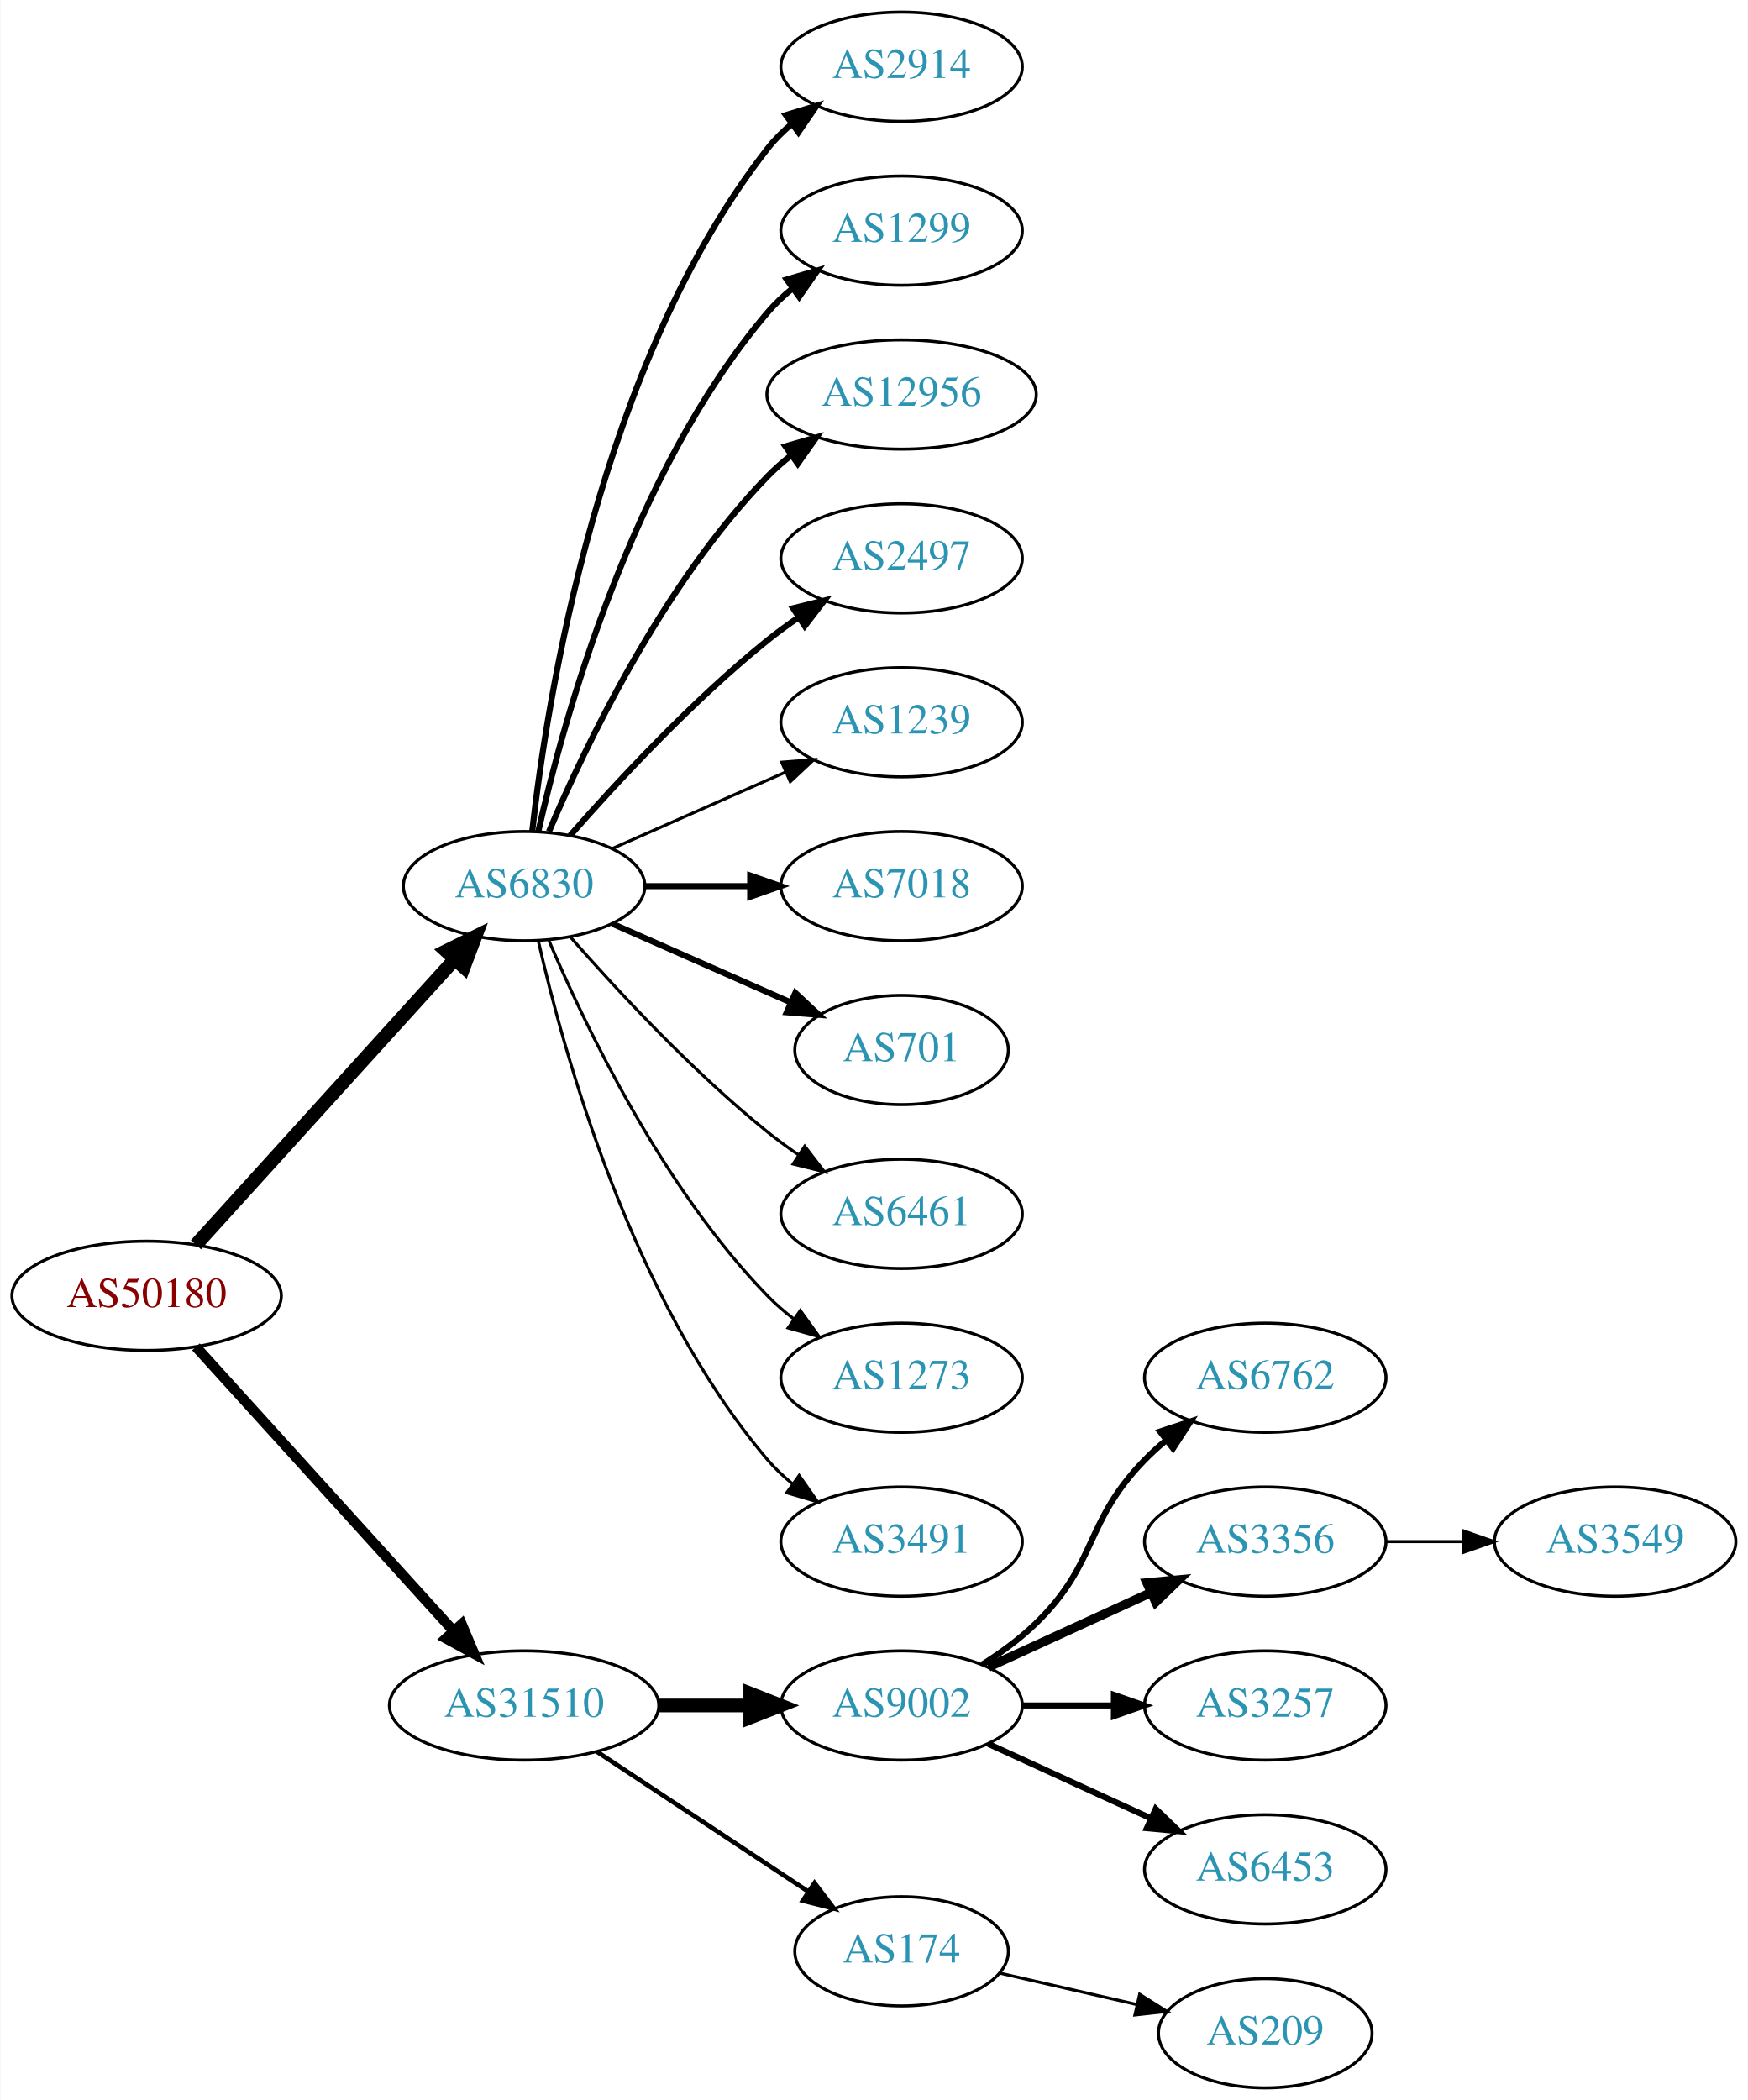
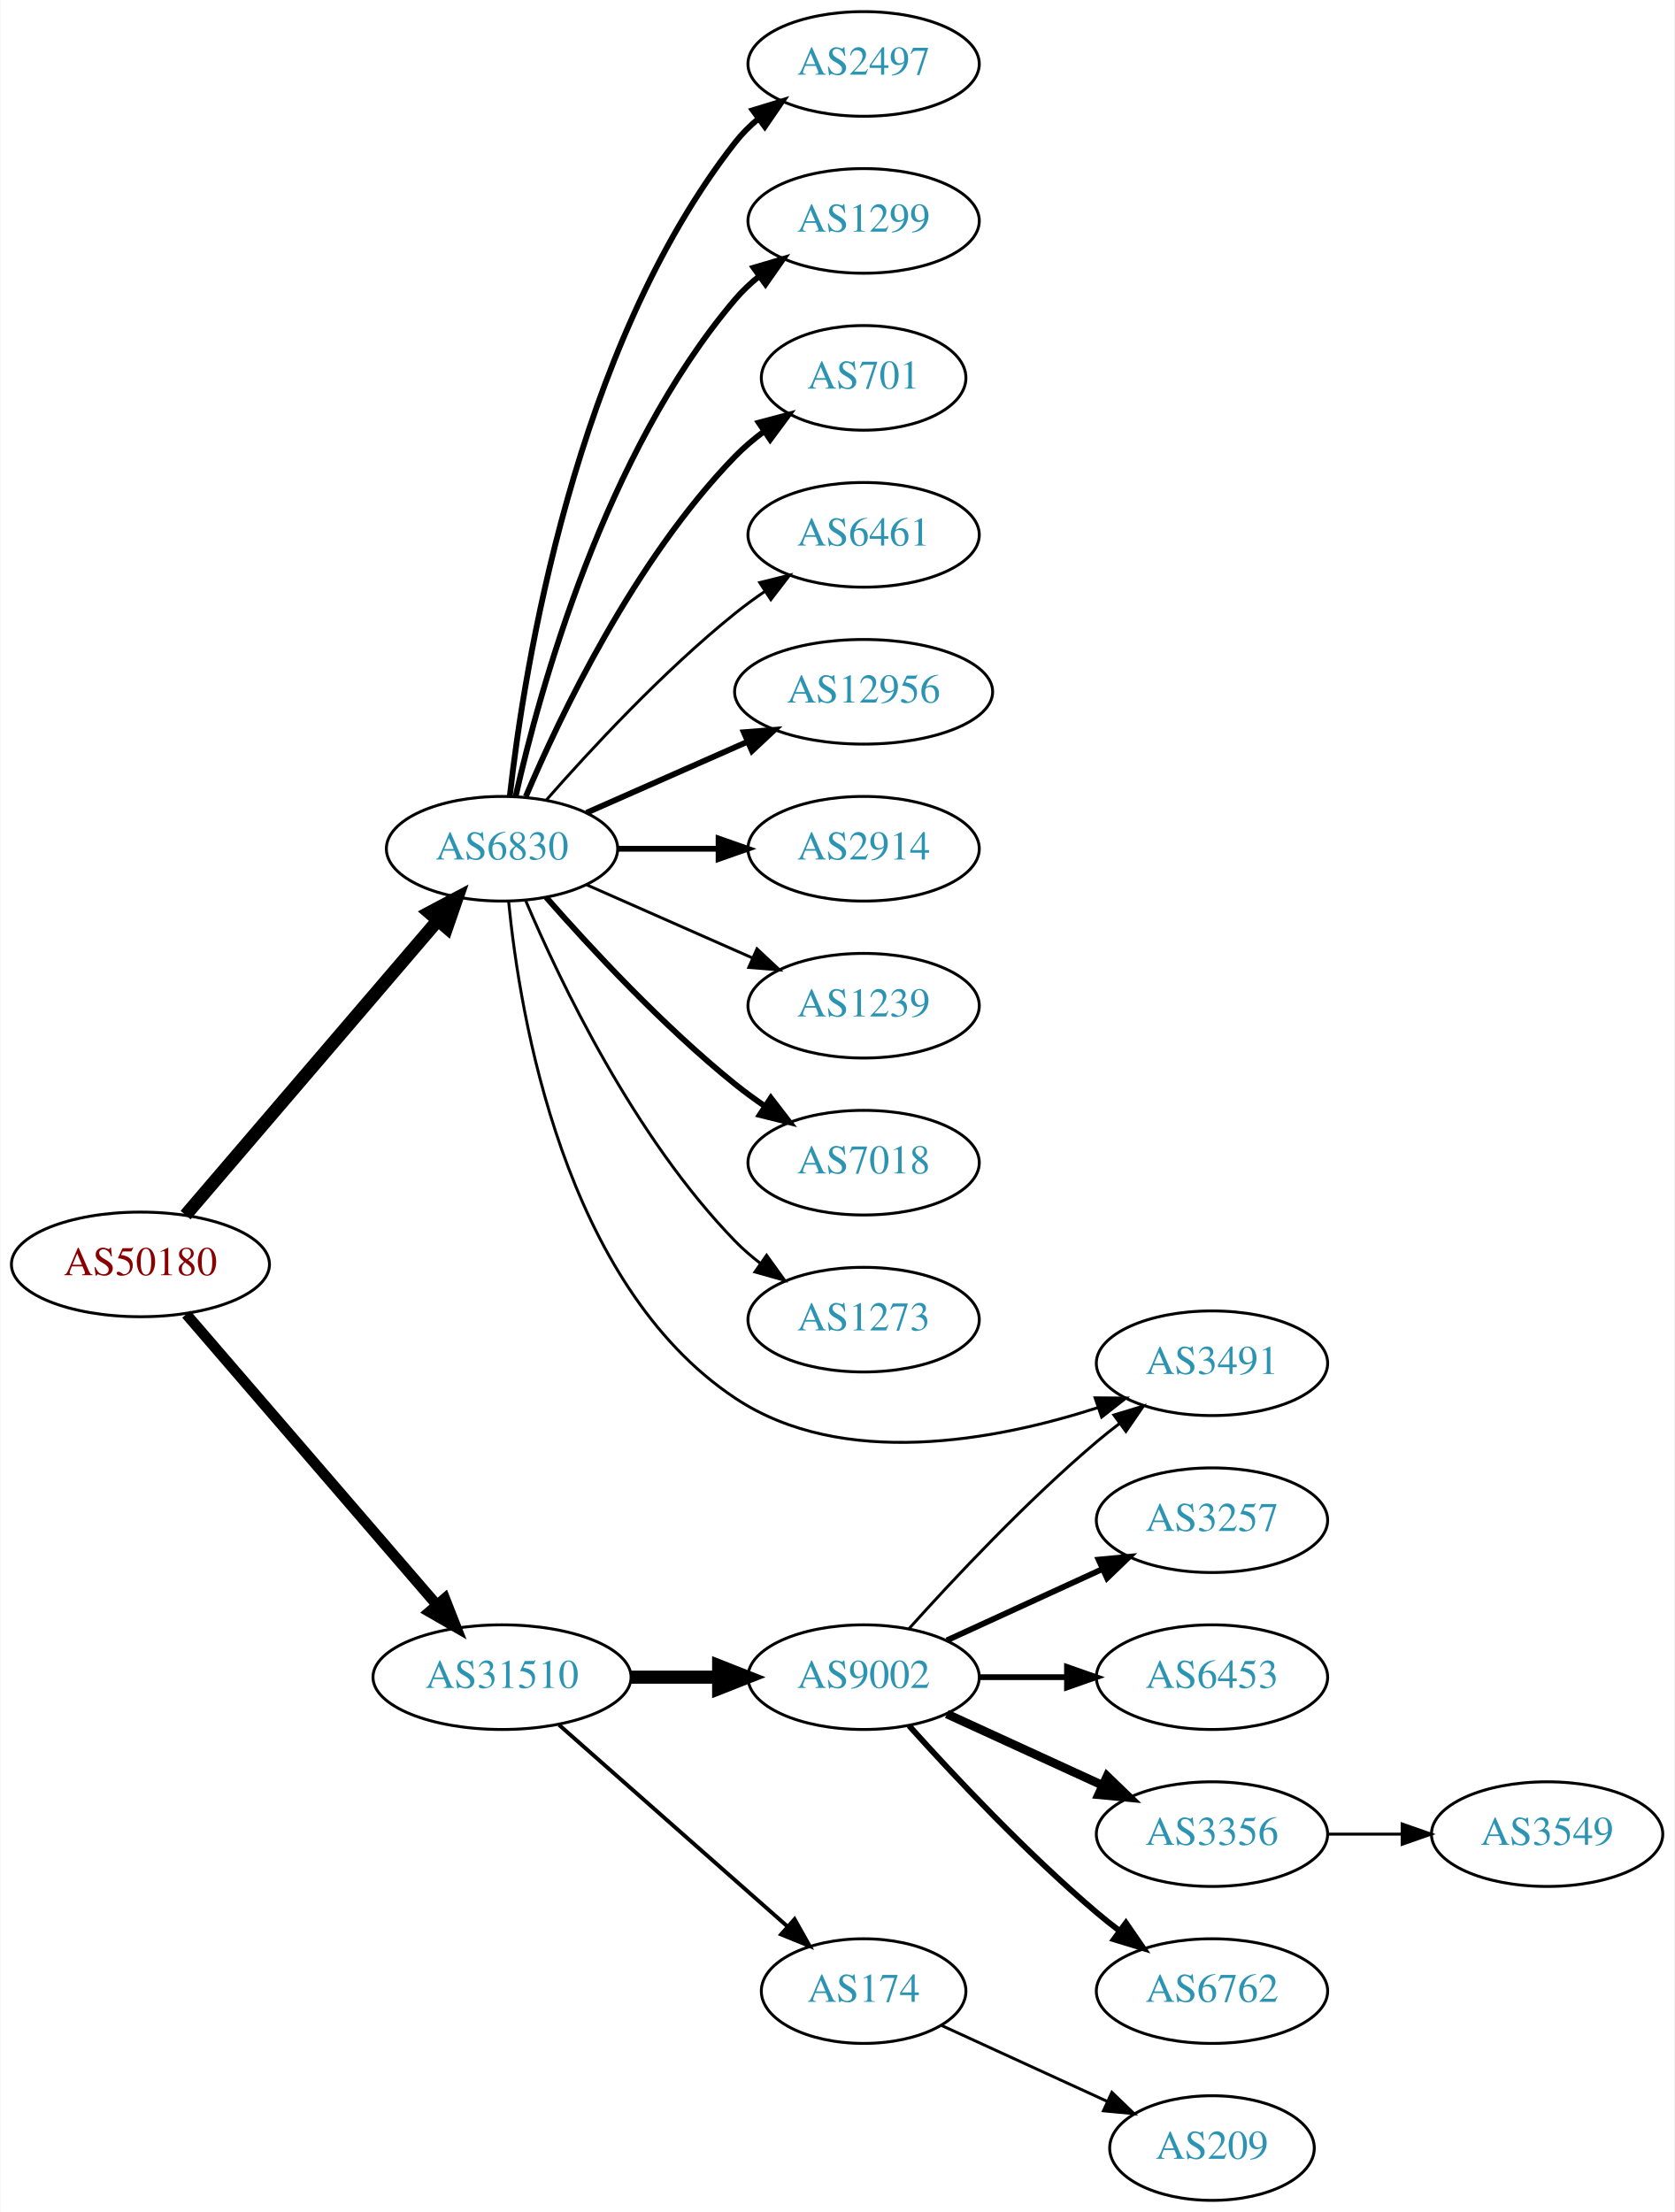
- <svg xmlns="http://www.w3.org/2000/svg" xmlns:xlink="http://www.w3.org/1999/xlink" width="576pt" height="692pt" viewBox="0.00 0.00 575.76 692.00">
-   <g id="graph0" class="graph" transform="scale(1 1) rotate(0) translate(4 688)">
-     <polygon fill="white" stroke="none" points="-4,4 -4,-688 571.762,-688 571.762,4 -4,4" />
+ <svg xmlns="http://www.w3.org/2000/svg" xmlns:xlink="http://www.w3.org/1999/xlink" width="576pt" height="761pt" viewBox="0.00 0.00 575.76 761.00">
+   <g id="graph0" class="graph" transform="scale(1 1) rotate(0) translate(4 757)">
+     <polygon fill="white" stroke="none" points="-4,4 -4,-757 571.762,-757 571.762,4 -4,4" />
    <g id="node1" class="node">
      <g id="a_node1">
        <a xlink:href="/asn/50180" xlink:title="AS50180 ~ MED-EL-AS [AT]">
-           <ellipse fill="#ffffff" stroke="black" cx="44.196" cy="-261" rx="44.393" ry="18" />
-           <text text-anchor="middle" x="44.196" y="-257.3" font-family="Times,serif" font-size="14.00" fill="#880000">AS50180</text>
+           <ellipse fill="#ffffff" stroke="black" cx="44.196" cy="-322" rx="44.393" ry="18" />
+           <text text-anchor="middle" x="44.196" y="-318.3" font-family="Times,serif" font-size="14.00" fill="#880000">AS50180</text>
        </a>
      </g>
    </g>
    <g id="node2" class="node">
      <g id="a_node2">
        <a xlink:href="/asn/6830" xlink:title="AS6830 ~ LGI-UPC [AT]">
-           <ellipse fill="#ffffff" stroke="black" cx="168.588" cy="-396" rx="39.794" ry="18" />
-           <text text-anchor="middle" x="168.588" y="-392.3" font-family="Times,serif" font-size="14.00" fill="#2c94b3">AS6830</text>
+           <ellipse fill="#ffffff" stroke="black" cx="168.588" cy="-465" rx="39.794" ry="18" />
+           <text text-anchor="middle" x="168.588" y="-461.3" font-family="Times,serif" font-size="14.00" fill="#2c94b3">AS6830</text>
        </a>
      </g>
    </g>
    <g id="edge1" class="edge">
-       <path fill="none" stroke="black" stroke-width="4.5" d="M60.45,-277.825C81.913,-301.499 121.144,-344.771 145.711,-371.87" />
-       <polygon fill="black" stroke="black" stroke-width="4.5" points="142.893,-374.623 152.527,-379.387 148.727,-369.334 142.893,-374.623" />
+       <path fill="none" stroke="black" stroke-width="4.5" d="M59.717,-338.966C81.248,-364.122 121.758,-411.453 146.542,-440.41" />
+       <polygon fill="black" stroke="black" stroke-width="4.5" points="143.593,-443.02 153.087,-448.057 149.575,-437.899 143.593,-443.02" />
    </g>
    <g id="node3" class="node">
      <g id="a_node3">
        <a xlink:href="/asn/31510" xlink:title="AS31510 ~ Innsbrucker Kommunalbetriebe AG [AT]">
-           <ellipse fill="#ffffff" stroke="black" cx="168.588" cy="-126" rx="44.393" ry="18" />
-           <text text-anchor="middle" x="168.588" y="-122.3" font-family="Times,serif" font-size="14.00" fill="#2c94b3">AS31510</text>
+           <ellipse fill="#ffffff" stroke="black" cx="168.588" cy="-180" rx="44.393" ry="18" />
+           <text text-anchor="middle" x="168.588" y="-176.3" font-family="Times,serif" font-size="14.00" fill="#2c94b3">AS31510</text>
        </a>
      </g>
    </g>
    <g id="edge2" class="edge">
-       <path fill="none" stroke="black" stroke-width="3.375" d="M60.45,-244.175C81.796,-220.63 120.718,-177.698 145.31,-150.574" />
-       <polygon fill="black" stroke="black" stroke-width="3.375" points="148.019,-152.796 152.142,-143.037 142.833,-148.095 148.019,-152.796" />
+       <path fill="none" stroke="black" stroke-width="3.656" d="M59.959,-304.871C81.462,-279.924 121.519,-233.45 146.236,-204.773" />
+       <polygon fill="black" stroke="black" stroke-width="3.656" points="148.895,-207.049 152.773,-197.189 143.593,-202.479 148.895,-207.049" />
    </g>
    <g id="node4" class="node">
      <g id="a_node4">
-         <a xlink:href="/asn/2914" xlink:title="AS2914 ~ NTT America, Inc. [US]">
-           <ellipse fill="#ffffff" stroke="black" cx="292.98" cy="-666" rx="39.794" ry="18" />
-           <text text-anchor="middle" x="292.98" y="-662.3" font-family="Times,serif" font-size="14.00" fill="#2c94b3">AS2914</text>
+         <a xlink:href="/asn/2497" xlink:title="AS2497 ~ Internet Initiative Japan Inc. [JP]">
+           <ellipse fill="#ffffff" stroke="black" cx="292.98" cy="-735" rx="39.794" ry="18" />
+           <text text-anchor="middle" x="292.98" y="-731.3" font-family="Times,serif" font-size="14.00" fill="#2c94b3">AS2497</text>
        </a>
      </g>
    </g>
    <g id="edge3" class="edge">
-       <path fill="none" stroke="black" stroke-width="2" d="M171.268,-414.129C176.098,-457.368 193.439,-568.216 248.784,-639 251.099,-641.961 253.836,-644.683 256.791,-647.164" />
-       <polygon fill="black" stroke="black" stroke-width="2" points="254.847,-650.078 264.982,-653.165 258.985,-644.432 254.847,-650.078" />
+       <path fill="none" stroke="black" stroke-width="2" d="M171.268,-483.129C176.098,-526.368 193.439,-637.216 248.784,-708 251.099,-710.961 253.836,-713.683 256.791,-716.164" />
+       <polygon fill="black" stroke="black" stroke-width="2" points="254.847,-719.078 264.982,-722.165 258.985,-713.432 254.847,-719.078" />
    </g>
    <g id="node5" class="node">
      <g id="a_node5">
        <a xlink:href="/asn/1299" xlink:title="AS1299 ~ Telia Carrier [EU]">
-           <ellipse fill="#ffffff" stroke="black" cx="292.98" cy="-612" rx="39.794" ry="18" />
-           <text text-anchor="middle" x="292.98" y="-608.3" font-family="Times,serif" font-size="14.00" fill="#2c94b3">AS1299</text>
+           <ellipse fill="#ffffff" stroke="black" cx="292.98" cy="-681" rx="39.794" ry="18" />
+           <text text-anchor="middle" x="292.98" y="-677.3" font-family="Times,serif" font-size="14.00" fill="#2c94b3">AS1299</text>
        </a>
      </g>
    </g>
    <g id="edge4" class="edge">
-       <path fill="none" stroke="black" stroke-width="2" d="M173.282,-414.075C181.422,-450.148 203.855,-532.14 248.784,-585 251.219,-587.864 254.035,-590.521 257.04,-592.961" />
-       <polygon fill="black" stroke="black" stroke-width="2" points="255.139,-595.905 265.3,-598.906 259.228,-590.224 255.139,-595.905" />
+       <path fill="none" stroke="black" stroke-width="2" d="M173.282,-483.075C181.422,-519.148 203.855,-601.14 248.784,-654 251.219,-656.864 254.035,-659.521 257.04,-661.961" />
+       <polygon fill="black" stroke="black" stroke-width="2" points="255.139,-664.905 265.3,-667.906 259.228,-659.224 255.139,-664.905" />
    </g>
    <g id="node6" class="node">
      <g id="a_node6">
-         <a xlink:href="/asn/12956" xlink:title="AS12956 ~ TELXIUS [ES]">
-           <ellipse fill="#ffffff" stroke="black" cx="292.98" cy="-558" rx="44.393" ry="18" />
-           <text text-anchor="middle" x="292.98" y="-554.3" font-family="Times,serif" font-size="14.00" fill="#2c94b3">AS12956</text>
+         <a xlink:href="/asn/701" xlink:title="AS701 ~ UUNET [US]">
+           <ellipse fill="#ffffff" stroke="black" cx="292.98" cy="-627" rx="35.194" ry="18" />
+           <text text-anchor="middle" x="292.98" y="-623.3" font-family="Times,serif" font-size="14.00" fill="#2c94b3">AS701</text>
        </a>
      </g>
    </g>
    <g id="edge5" class="edge">
-       <path fill="none" stroke="black" stroke-width="2" d="M176.779,-413.975C188.546,-441.682 214.12,-495.348 248.784,-531 251.2,-533.485 253.889,-535.842 256.71,-538.051" />
-       <polygon fill="black" stroke="black" stroke-width="2" points="254.717,-540.929 264.894,-543.873 258.774,-535.225 254.717,-540.929" />
+       <path fill="none" stroke="black" stroke-width="2" d="M176.779,-482.975C188.546,-510.682 214.12,-564.348 248.784,-600 251.767,-603.067 255.164,-605.94 258.714,-608.581" />
+       <polygon fill="black" stroke="black" stroke-width="2" points="256.909,-611.586 267.148,-614.308 260.841,-605.795 256.909,-611.586" />
    </g>
    <g id="node7" class="node">
      <g id="a_node7">
-         <a xlink:href="/asn/2497" xlink:title="AS2497 ~ Internet Initiative Japan Inc. [JP]">
-           <ellipse fill="#ffffff" stroke="black" cx="292.98" cy="-504" rx="39.794" ry="18" />
-           <text text-anchor="middle" x="292.98" y="-500.3" font-family="Times,serif" font-size="14.00" fill="#2c94b3">AS2497</text>
+         <a xlink:href="/asn/6461" xlink:title="AS6461 ~ Zayo Bandwidth [US]">
+           <ellipse fill="#ffffff" stroke="black" cx="292.98" cy="-573" rx="39.794" ry="18" />
+           <text text-anchor="middle" x="292.98" y="-569.3" font-family="Times,serif" font-size="14.00" fill="#2c94b3">AS6461</text>
        </a>
      </g>
    </g>
    <g id="edge6" class="edge">
-       <path fill="none" stroke="black" stroke-width="2" d="M183.74,-412.663C198.842,-429.894 223.963,-457.024 248.784,-477 252.04,-479.62 255.565,-482.192 259.149,-484.646" />
-       <polygon fill="black" stroke="black" stroke-width="2" points="257.237,-487.577 267.522,-490.121 261.068,-481.719 257.237,-487.577" />
+       <path fill="none" stroke="black" d="M183.74,-481.663C198.842,-498.894 223.963,-526.024 248.784,-546 252.04,-548.62 255.565,-551.192 259.149,-553.646" />
+       <polygon fill="black" stroke="black" points="257.237,-556.577 267.522,-559.121 261.068,-550.719 257.237,-556.577" />
    </g>
    <g id="node8" class="node">
      <g id="a_node8">
-         <a xlink:href="/asn/1239" xlink:title="AS1239 ~ Sprint [US]">
-           <ellipse fill="#ffffff" stroke="black" cx="292.98" cy="-450" rx="39.794" ry="18" />
-           <text text-anchor="middle" x="292.98" y="-446.3" font-family="Times,serif" font-size="14.00" fill="#2c94b3">AS1239</text>
+         <a xlink:href="/asn/12956" xlink:title="AS12956 ~ TELXIUS [ES]">
+           <ellipse fill="#ffffff" stroke="black" cx="292.98" cy="-519" rx="44.393" ry="18" />
+           <text text-anchor="middle" x="292.98" y="-515.3" font-family="Times,serif" font-size="14.00" fill="#2c94b3">AS12956</text>
        </a>
      </g>
    </g>
    <g id="edge7" class="edge">
-       <path fill="none" stroke="black" d="M197.667,-408.389C214.615,-415.866 236.413,-425.483 254.782,-433.588" />
-       <polygon fill="black" stroke="black" points="253.47,-436.834 264.032,-437.669 256.296,-430.43 253.47,-436.834" />
+       <path fill="none" stroke="black" stroke-width="2" d="M197.667,-477.389C213.984,-484.587 234.794,-493.769 252.714,-501.675" />
+       <polygon fill="black" stroke="black" stroke-width="2" points="251.763,-505.081 262.325,-505.916 254.588,-498.677 251.763,-505.081" />
    </g>
    <g id="node9" class="node">
      <g id="a_node9">
-         <a xlink:href="/asn/7018" xlink:title="AS7018 ~ AT&amp;T Services, Inc. [US]">
-           <ellipse fill="#ffffff" stroke="black" cx="292.98" cy="-396" rx="39.794" ry="18" />
-           <text text-anchor="middle" x="292.98" y="-392.3" font-family="Times,serif" font-size="14.00" fill="#2c94b3">AS7018</text>
+         <a xlink:href="/asn/2914" xlink:title="AS2914 ~ NTT America, Inc. [US]">
+           <ellipse fill="#ffffff" stroke="black" cx="292.98" cy="-465" rx="39.794" ry="18" />
+           <text text-anchor="middle" x="292.98" y="-461.3" font-family="Times,serif" font-size="14.00" fill="#2c94b3">AS2914</text>
        </a>
      </g>
    </g>
    <g id="edge8" class="edge">
-       <path fill="none" stroke="black" stroke-width="2" d="M208.314,-396C219.252,-396 231.303,-396 242.769,-396" />
-       <polygon fill="black" stroke="black" stroke-width="2" points="243.087,-399.5 253.087,-396 243.087,-392.5 243.087,-399.5" />
+       <path fill="none" stroke="black" stroke-width="2" d="M208.314,-465C219.252,-465 231.303,-465 242.769,-465" />
+       <polygon fill="black" stroke="black" stroke-width="2" points="243.087,-468.5 253.087,-465 243.087,-461.5 243.087,-468.5" />
    </g>
    <g id="node10" class="node">
      <g id="a_node10">
-         <a xlink:href="/asn/701" xlink:title="AS701 ~ UUNET [US]">
-           <ellipse fill="#ffffff" stroke="black" cx="292.98" cy="-342" rx="35.194" ry="18" />
-           <text text-anchor="middle" x="292.98" y="-338.3" font-family="Times,serif" font-size="14.00" fill="#2c94b3">AS701</text>
+         <a xlink:href="/asn/1239" xlink:title="AS1239 ~ Sprint [US]">
+           <ellipse fill="#ffffff" stroke="black" cx="292.98" cy="-411" rx="39.794" ry="18" />
+           <text text-anchor="middle" x="292.98" y="-407.3" font-family="Times,serif" font-size="14.00" fill="#2c94b3">AS1239</text>
        </a>
      </g>
    </g>
    <g id="edge9" class="edge">
-       <path fill="none" stroke="black" stroke-width="2" d="M197.667,-383.611C215.096,-375.922 237.653,-365.969 256.337,-357.726" />
-       <polygon fill="black" stroke="black" stroke-width="2" points="257.97,-360.831 265.707,-353.592 255.145,-354.427 257.97,-360.831" />
+       <path fill="none" stroke="black" d="M197.667,-452.611C214.615,-445.134 236.413,-435.517 254.782,-427.412" />
+       <polygon fill="black" stroke="black" points="256.296,-430.57 264.032,-423.331 253.47,-424.166 256.296,-430.57" />
    </g>
    <g id="node11" class="node">
      <g id="a_node11">
-         <a xlink:href="/asn/6461" xlink:title="AS6461 ~ Zayo Bandwidth [US]">
-           <ellipse fill="#ffffff" stroke="black" cx="292.98" cy="-288" rx="39.794" ry="18" />
-           <text text-anchor="middle" x="292.98" y="-284.3" font-family="Times,serif" font-size="14.00" fill="#2c94b3">AS6461</text>
+         <a xlink:href="/asn/7018" xlink:title="AS7018 ~ AT&amp;T Services, Inc. [US]">
+           <ellipse fill="#ffffff" stroke="black" cx="292.98" cy="-357" rx="39.794" ry="18" />
+           <text text-anchor="middle" x="292.98" y="-353.3" font-family="Times,serif" font-size="14.00" fill="#2c94b3">AS7018</text>
        </a>
      </g>
    </g>
    <g id="edge10" class="edge">
-       <path fill="none" stroke="black" d="M183.74,-379.337C198.842,-362.106 223.963,-334.976 248.784,-315 252.04,-312.38 255.565,-309.808 259.149,-307.354" />
-       <polygon fill="black" stroke="black" points="261.068,-310.281 267.522,-301.879 257.237,-304.423 261.068,-310.281" />
+       <path fill="none" stroke="black" stroke-width="2" d="M183.74,-448.337C198.842,-431.106 223.963,-403.976 248.784,-384 252.04,-381.38 255.565,-378.808 259.149,-376.354" />
+       <polygon fill="black" stroke="black" stroke-width="2" points="261.068,-379.281 267.522,-370.879 257.237,-373.423 261.068,-379.281" />
    </g>
    <g id="node12" class="node">
      <g id="a_node12">
        <a xlink:href="/asn/1273" xlink:title="AS1273 ~ Vodafone Group PLC [EU]">
-           <ellipse fill="#ffffff" stroke="black" cx="292.98" cy="-234" rx="39.794" ry="18" />
-           <text text-anchor="middle" x="292.98" y="-230.3" font-family="Times,serif" font-size="14.00" fill="#2c94b3">AS1273</text>
+           <ellipse fill="#ffffff" stroke="black" cx="292.98" cy="-303" rx="39.794" ry="18" />
+           <text text-anchor="middle" x="292.98" y="-299.3" font-family="Times,serif" font-size="14.00" fill="#2c94b3">AS1273</text>
        </a>
      </g>
    </g>
    <g id="edge11" class="edge">
-       <path fill="none" stroke="black" d="M176.779,-378.025C188.546,-350.318 214.12,-296.652 248.784,-261 251.404,-258.305 254.345,-255.761 257.428,-253.392" />
-       <polygon fill="black" stroke="black" points="259.603,-256.141 265.796,-247.545 255.594,-250.403 259.603,-256.141" />
+       <path fill="none" stroke="black" d="M176.779,-447.025C188.546,-419.318 214.12,-365.652 248.784,-330 251.404,-327.305 254.345,-324.761 257.428,-322.392" />
+       <polygon fill="black" stroke="black" points="259.603,-325.141 265.796,-316.545 255.594,-319.403 259.603,-325.141" />
    </g>
    <g id="node13" class="node">
      <g id="a_node13">
        <a xlink:href="/asn/3491" xlink:title="AS3491 ~ PCCW Global, Inc. [US]">
-           <ellipse fill="#ffffff" stroke="black" cx="292.98" cy="-180" rx="39.794" ry="18" />
-           <text text-anchor="middle" x="292.98" y="-176.3" font-family="Times,serif" font-size="14.00" fill="#2c94b3">AS3491</text>
+           <ellipse fill="#ffffff" stroke="black" cx="412.823" cy="-288" rx="39.794" ry="18" />
+           <text text-anchor="middle" x="412.823" y="-284.3" font-family="Times,serif" font-size="14.00" fill="#2c94b3">AS3491</text>
        </a>
      </g>
    </g>
    <g id="edge12" class="edge">
-       <path fill="none" stroke="black" d="M173.282,-377.925C181.422,-341.852 203.855,-259.86 248.784,-207 251.219,-204.136 254.035,-201.479 257.04,-199.039" />
-       <polygon fill="black" stroke="black" points="259.228,-201.776 265.3,-193.094 255.139,-196.095 259.228,-201.776" />
+       <path fill="none" stroke="black" d="M170.851,-446.895C174.679,-407.667 189.838,-315.212 248.784,-276 285.721,-251.429 338.332,-261.336 373.708,-272.779" />
+       <polygon fill="black" stroke="black" points="372.607,-276.101 383.201,-276.019 374.868,-269.476 372.607,-276.101" />
    </g>
    <g id="node14" class="node">
      <g id="a_node14">
        <a xlink:href="/asn/9002" xlink:title="AS9002 ~ RETN Limited [EU]">
-           <ellipse fill="#ffffff" stroke="black" cx="292.98" cy="-126" rx="39.794" ry="18" />
-           <text text-anchor="middle" x="292.98" y="-122.3" font-family="Times,serif" font-size="14.00" fill="#2c94b3">AS9002</text>
+           <ellipse fill="#ffffff" stroke="black" cx="292.98" cy="-180" rx="39.794" ry="18" />
+           <text text-anchor="middle" x="292.98" y="-176.3" font-family="Times,serif" font-size="14.00" fill="#2c94b3">AS9002</text>
        </a>
      </g>
    </g>
    <g id="edge13" class="edge">
-       <path fill="none" stroke="black" stroke-width="4.5" d="M213.084,-126C222.773,-126 233.11,-126 243.002,-126" />
-       <polygon fill="black" stroke="black" stroke-width="4.5" points="243.105,-129.938 253.105,-126 243.105,-122.063 243.105,-129.938" />
+       <path fill="none" stroke="black" stroke-width="4.5" d="M213.084,-180C222.773,-180 233.11,-180 243.002,-180" />
+       <polygon fill="black" stroke="black" stroke-width="4.5" points="243.105,-183.938 253.105,-180 243.105,-176.063 243.105,-183.938" />
    </g>
    <g id="node15" class="node">
      <g id="a_node15">
        <a xlink:href="/asn/174" xlink:title="AS174 ~ Cogent Communications [US]">
-           <ellipse fill="#ffffff" stroke="black" cx="292.98" cy="-45" rx="35.194" ry="18" />
-           <text text-anchor="middle" x="292.98" y="-41.3" font-family="Times,serif" font-size="14.00" fill="#2c94b3">AS174</text>
+           <ellipse fill="#ffffff" stroke="black" cx="292.98" cy="-72" rx="35.194" ry="18" />
+           <text text-anchor="middle" x="292.98" y="-68.3" font-family="Times,serif" font-size="14.00" fill="#2c94b3">AS174</text>
        </a>
      </g>
    </g>
    <g id="edge14" class="edge">
-       <path fill="none" stroke="black" stroke-width="1.5" d="M192.609,-110.765C212.328,-97.714 240.852,-78.837 262.286,-64.652" />
-       <polygon fill="black" stroke="black" stroke-width="1.5" points="264.293,-67.521 270.701,-59.083 260.43,-61.683 264.293,-67.521" />
+       <path fill="none" stroke="black" stroke-width="1.35" d="M188.177,-163.597C209.114,-145.122 243.26,-114.991 266.632,-94.368" />
+       <polygon fill="black" stroke="black" stroke-width="1.35" points="269.228,-96.745 274.41,-87.504 264.596,-91.496 269.228,-96.745" />
+     </g>
+     <g id="edge16" class="edge">
+       <path fill="none" stroke="black" d="M308.626,-196.725C323.927,-213.765 349.025,-240.523 373.176,-261 375.674,-263.117 378.334,-265.232 381.045,-267.293" />
+       <polygon fill="black" stroke="black" points="379.082,-270.194 389.222,-273.266 383.212,-264.541 379.082,-270.194" />
    </g>
    <g id="node16" class="node">
      <g id="a_node16">
-         <a xlink:href="/asn/6762" xlink:title="AS6762 ~ TELECOM ITALIA SPARKLE S.p.A. [IT]">
+         <a xlink:href="/asn/3257" xlink:title="AS3257 ~ GTT [DE]">
          <ellipse fill="#ffffff" stroke="black" cx="412.823" cy="-234" rx="39.794" ry="18" />
-           <text text-anchor="middle" x="412.823" y="-230.3" font-family="Times,serif" font-size="14.00" fill="#2c94b3">AS6762</text>
+           <text text-anchor="middle" x="412.823" y="-230.3" font-family="Times,serif" font-size="14.00" fill="#2c94b3">AS3257</text>
        </a>
      </g>
    </g>
    <g id="edge15" class="edge">
-       <path fill="none" stroke="black" stroke-width="2" d="M319.509,-139.462C325.672,-143.362 331.974,-147.948 337.176,-153 357.87,-173.094 353.004,-186.383 373.176,-207 375.269,-209.139 377.553,-211.218 379.929,-213.21" />
-       <polygon fill="black" stroke="black" stroke-width="2" points="378.173,-216.275 388.229,-219.611 382.448,-210.732 378.173,-216.275" />
+       <path fill="none" stroke="black" stroke-width="2" d="M321.609,-192.661C337.566,-199.973 357.837,-209.261 375.119,-217.181" />
+       <polygon fill="black" stroke="black" stroke-width="2" points="373.818,-220.435 384.367,-221.419 376.734,-214.071 373.818,-220.435" />
    </g>
    <g id="node17" class="node">
      <g id="a_node17">
-         <a xlink:href="/asn/3356" xlink:title="AS3356 ~ Level 3 Parent, LLC [US]">
+         <a xlink:href="/asn/6453" xlink:title="AS6453 ~ TATA COMMUNICATIONS (AMERICA) INC [US]">
          <ellipse fill="#ffffff" stroke="black" cx="412.823" cy="-180" rx="39.794" ry="18" />
-           <text text-anchor="middle" x="412.823" y="-176.3" font-family="Times,serif" font-size="14.00" fill="#2c94b3">AS3356</text>
-         </a>
-       </g>
-     </g>
-     <g id="edge16" class="edge">
-       <path fill="none" stroke="black" stroke-width="3" d="M321.609,-138.661C337.566,-145.973 357.837,-155.261 375.119,-163.181" />
-       <polygon fill="black" stroke="black" stroke-width="3" points="373.818,-166.435 384.367,-167.419 376.734,-160.071 373.818,-166.435" />
+           <text text-anchor="middle" x="412.823" y="-176.3" font-family="Times,serif" font-size="14.00" fill="#2c94b3">AS6453</text>
+         </a>
+       </g>
+     </g>
+     <g id="edge17" class="edge">
+       <path fill="none" stroke="black" stroke-width="2" d="M332.893,-180C342.446,-180 352.796,-180 362.759,-180" />
+       <polygon fill="black" stroke="black" stroke-width="2" points="362.951,-183.5 372.951,-180 362.951,-176.5 362.951,-183.5" />
    </g>
    <g id="node18" class="node">
      <g id="a_node18">
-         <a xlink:href="/asn/3257" xlink:title="AS3257 ~ GTT [DE]">
+         <a xlink:href="/asn/3356" xlink:title="AS3356 ~ Level 3 Parent, LLC [US]">
          <ellipse fill="#ffffff" stroke="black" cx="412.823" cy="-126" rx="39.794" ry="18" />
-           <text text-anchor="middle" x="412.823" y="-122.3" font-family="Times,serif" font-size="14.00" fill="#2c94b3">AS3257</text>
-         </a>
-       </g>
-     </g>
-     <g id="edge17" class="edge">
-       <path fill="none" stroke="black" stroke-width="2" d="M332.893,-126C342.446,-126 352.796,-126 362.759,-126" />
-       <polygon fill="black" stroke="black" stroke-width="2" points="362.951,-129.5 372.951,-126 362.951,-122.5 362.951,-129.5" />
+           <text text-anchor="middle" x="412.823" y="-122.3" font-family="Times,serif" font-size="14.00" fill="#2c94b3">AS3356</text>
+         </a>
+       </g>
+     </g>
+     <g id="edge18" class="edge">
+       <path fill="none" stroke="black" stroke-width="3" d="M321.609,-167.339C337.566,-160.027 357.837,-150.739 375.119,-142.819" />
+       <polygon fill="black" stroke="black" stroke-width="3" points="376.734,-145.929 384.367,-138.581 373.818,-139.565 376.734,-145.929" />
    </g>
    <g id="node19" class="node">
      <g id="a_node19">
-         <a xlink:href="/asn/6453" xlink:title="AS6453 ~ TATA COMMUNICATIONS (AMERICA) INC [US]">
+         <a xlink:href="/asn/6762" xlink:title="AS6762 ~ TELECOM ITALIA SPARKLE S.p.A. [IT]">
          <ellipse fill="#ffffff" stroke="black" cx="412.823" cy="-72" rx="39.794" ry="18" />
-           <text text-anchor="middle" x="412.823" y="-68.3" font-family="Times,serif" font-size="14.00" fill="#2c94b3">AS6453</text>
-         </a>
-       </g>
-     </g>
-     <g id="edge18" class="edge">
-       <path fill="none" stroke="black" stroke-width="2" d="M321.609,-113.339C337.566,-106.027 357.837,-96.739 375.119,-88.819" />
-       <polygon fill="black" stroke="black" stroke-width="2" points="376.734,-91.929 384.367,-84.581 373.818,-85.565 376.734,-91.929" />
+           <text text-anchor="middle" x="412.823" y="-68.3" font-family="Times,serif" font-size="14.00" fill="#2c94b3">AS6762</text>
+         </a>
+       </g>
+     </g>
+     <g id="edge19" class="edge">
+       <path fill="none" stroke="black" stroke-width="2" d="M308.626,-163.275C323.927,-146.235 349.025,-119.477 373.176,-99 375.674,-96.883 378.334,-94.768 381.045,-92.707" />
+       <polygon fill="black" stroke="black" stroke-width="2" points="383.212,-95.459 389.222,-86.734 379.082,-89.806 383.212,-95.459" />
    </g>
    <g id="node21" class="node">
      <g id="a_node21">
        <a xlink:href="/asn/209" xlink:title="AS209 ~ CenturyLink Communications, LLC [US]">
          <ellipse fill="#ffffff" stroke="black" cx="412.823" cy="-18" rx="35.194" ry="18" />
          <text text-anchor="middle" x="412.823" y="-14.3" font-family="Times,serif" font-size="14.00" fill="#2c94b3">AS209</text>
        </a>
      </g>
    </g>
-     <g id="edge20" class="edge">
-       <path fill="none" stroke="black" d="M325.251,-37.835C339.101,-34.662 355.588,-30.885 370.439,-27.482" />
-       <polygon fill="black" stroke="black" points="371.441,-30.843 380.407,-25.198 369.877,-24.02 371.441,-30.843" />
+     <g id="edge21" class="edge">
+       <path fill="none" stroke="black" d="M319.841,-60.15C336.573,-52.483 358.563,-42.406 376.847,-34.028" />
+       <polygon fill="black" stroke="black" points="378.389,-37.171 386.022,-29.823 375.473,-30.807 378.389,-37.171" />
    </g>
    <g id="node20" class="node">
      <g id="a_node20">
        <a xlink:href="/asn/3549" xlink:title="AS3549 ~ Level 3 Parent, LLC [US]">
-           <ellipse fill="#ffffff" stroke="black" cx="528.116" cy="-180" rx="39.794" ry="18" />
-           <text text-anchor="middle" x="528.116" y="-176.3" font-family="Times,serif" font-size="14.00" fill="#2c94b3">AS3549</text>
-         </a>
-       </g>
-     </g>
-     <g id="edge19" class="edge">
-       <path fill="none" stroke="black" d="M452.495,-180C460.698,-180 469.462,-180 477.994,-180" />
-       <polygon fill="black" stroke="black" points="478.233,-183.5 488.233,-180 478.233,-176.5 478.233,-183.5" />
+           <ellipse fill="#ffffff" stroke="black" cx="528.116" cy="-126" rx="39.794" ry="18" />
+           <text text-anchor="middle" x="528.116" y="-122.3" font-family="Times,serif" font-size="14.00" fill="#2c94b3">AS3549</text>
+         </a>
+       </g>
+     </g>
+     <g id="edge20" class="edge">
+       <path fill="none" stroke="black" d="M452.495,-126C460.698,-126 469.462,-126 477.994,-126" />
+       <polygon fill="black" stroke="black" points="478.233,-129.5 488.233,-126 478.233,-122.5 478.233,-129.5" />
    </g>
  </g>
</svg>
